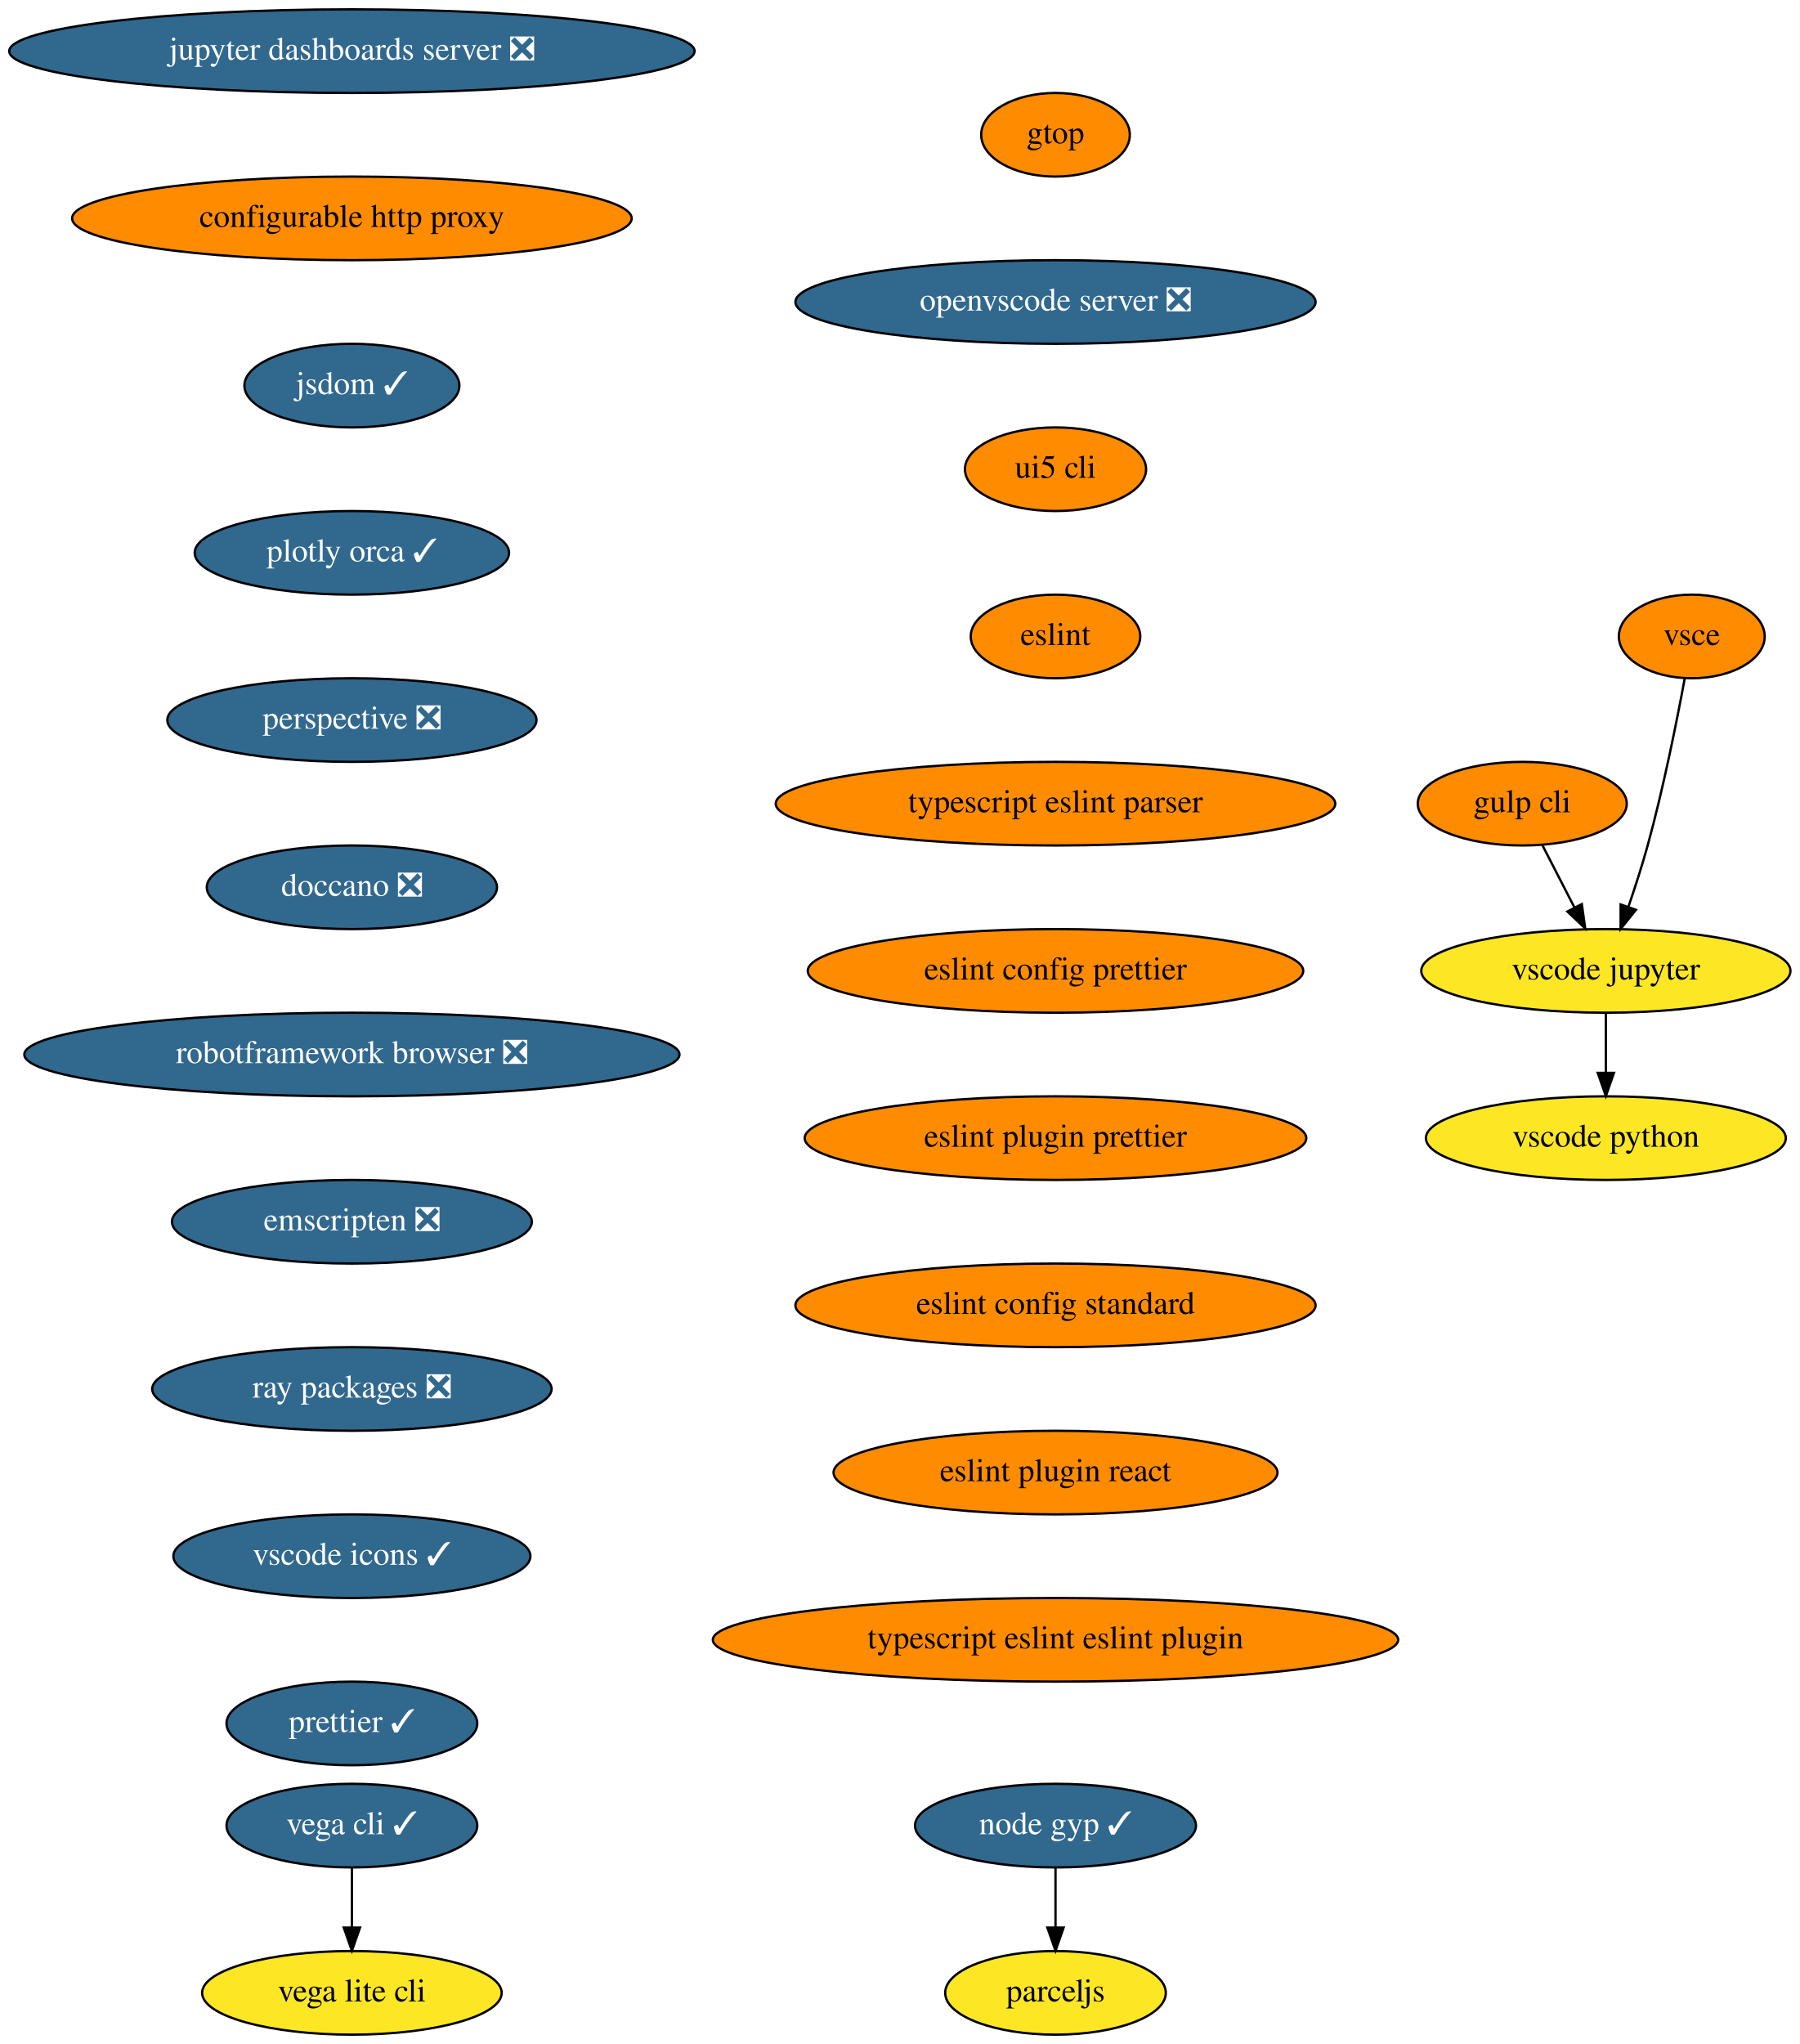
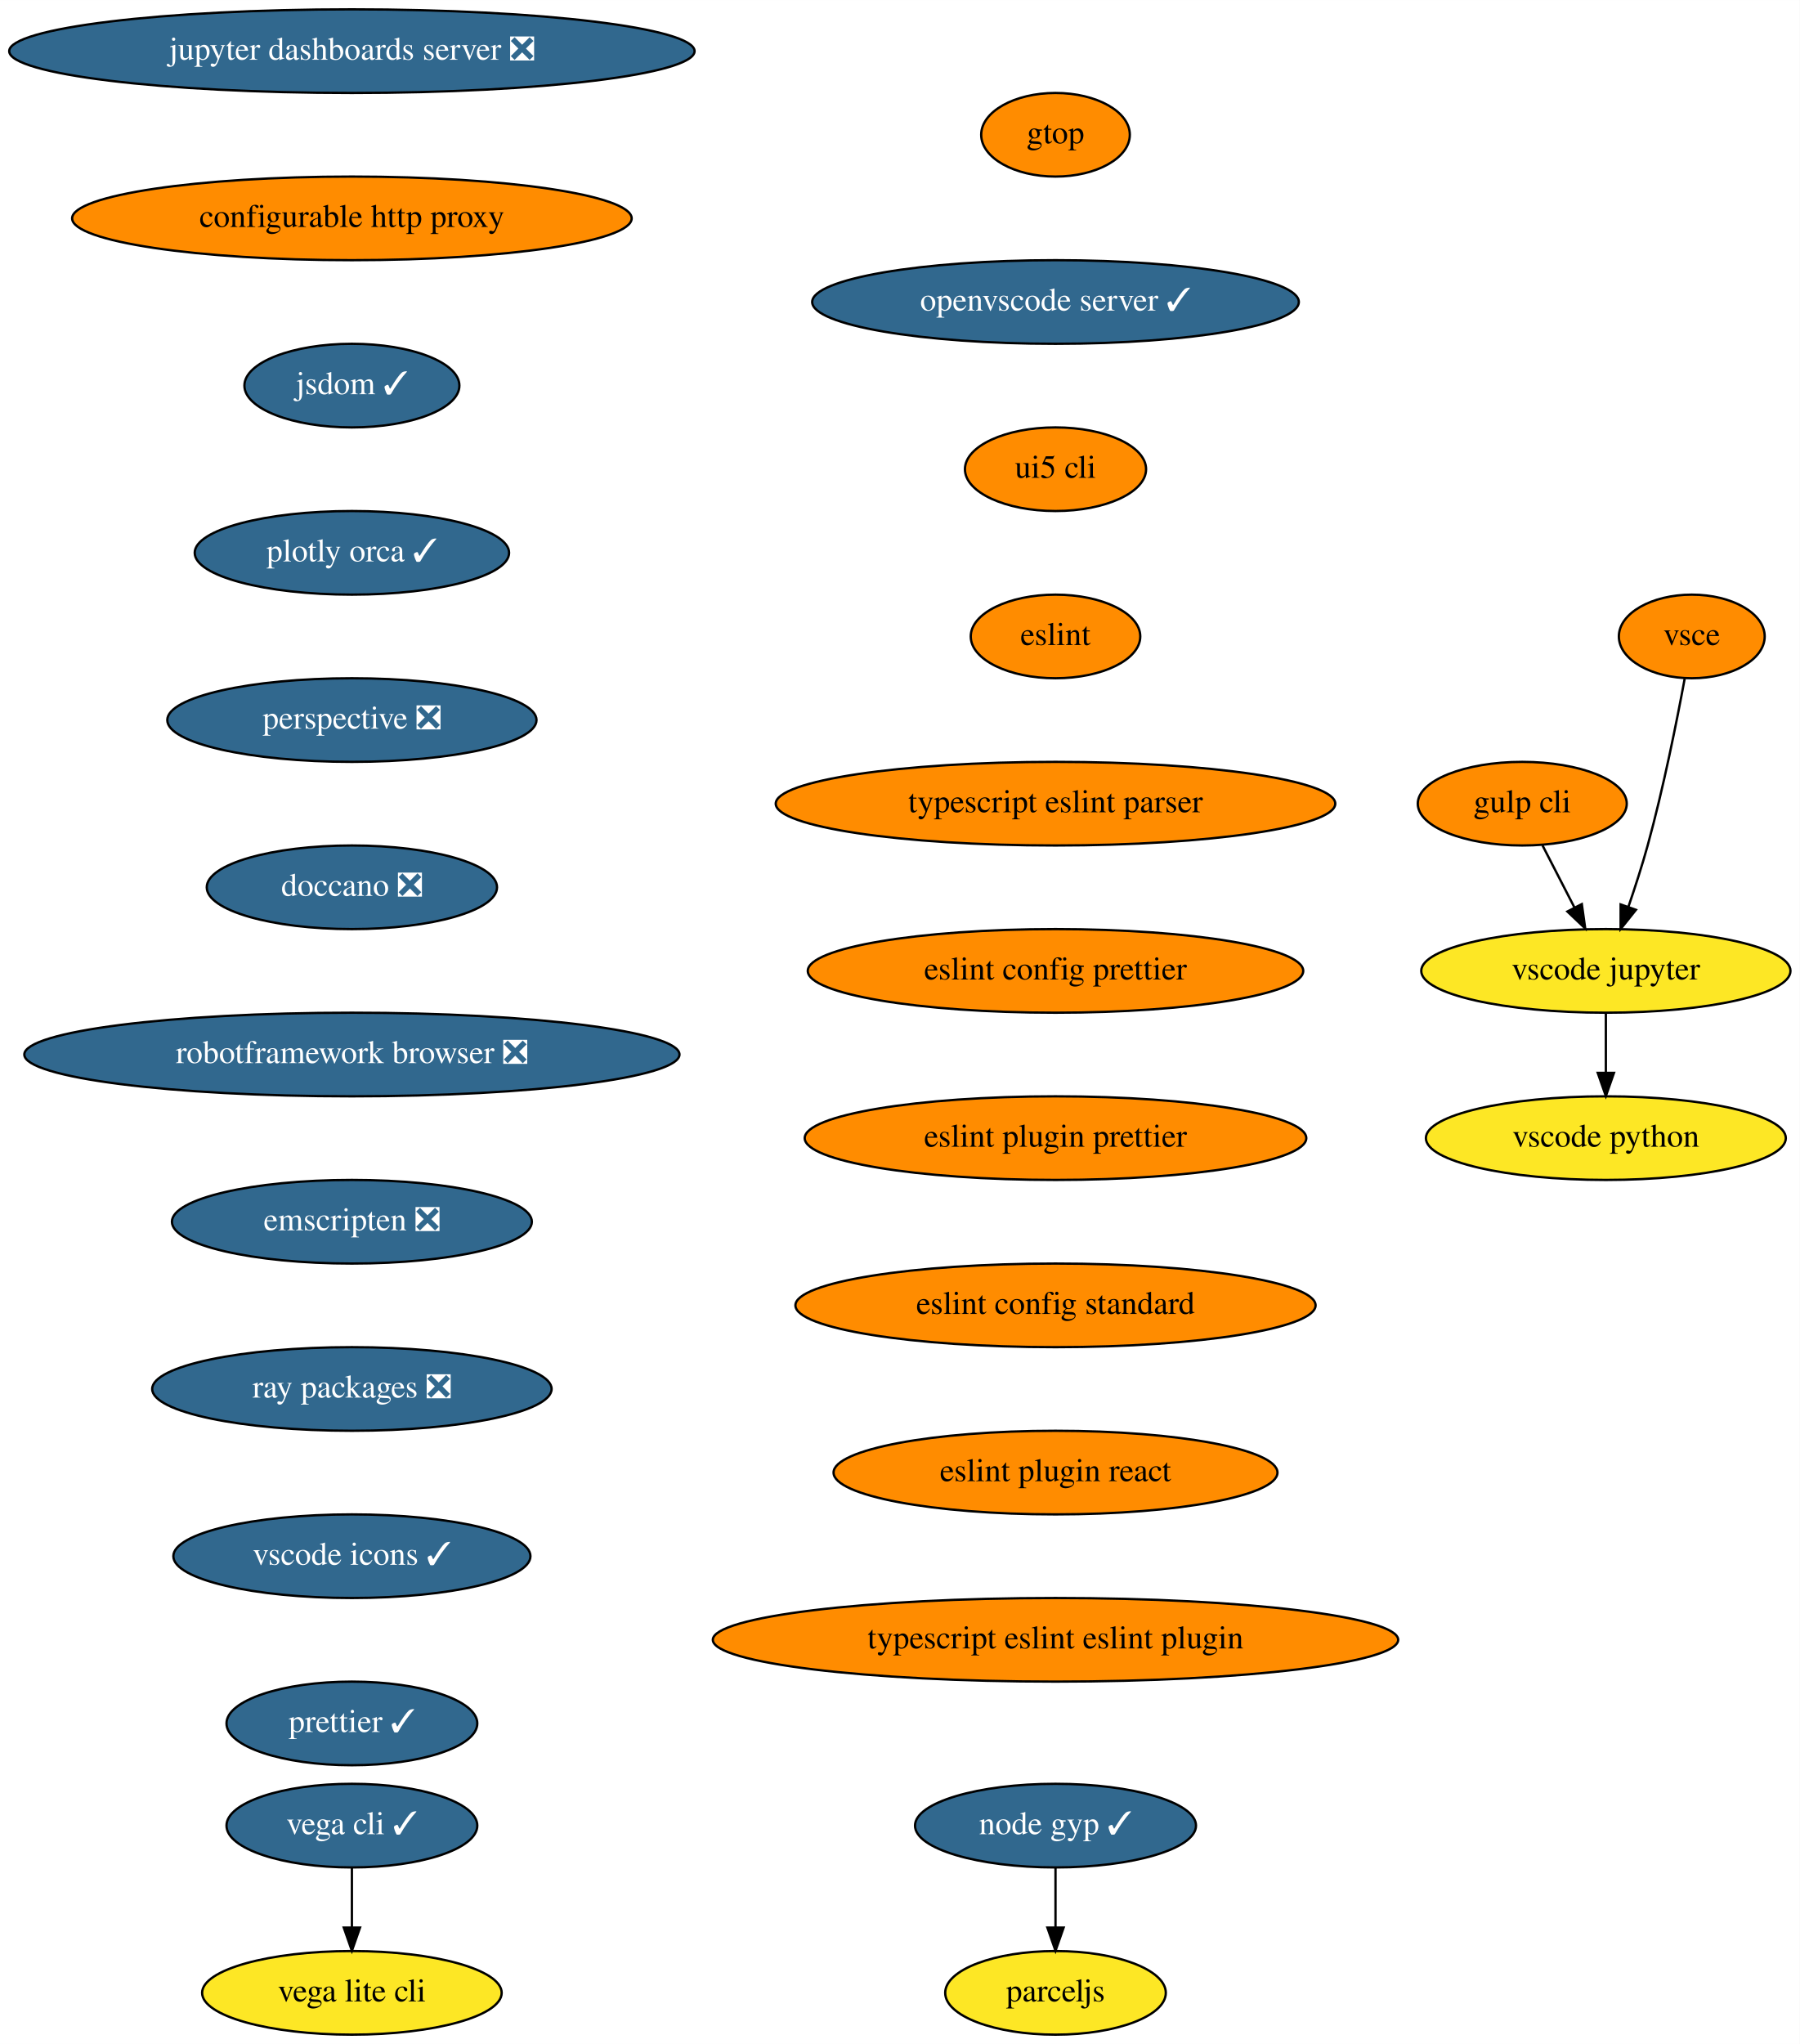
<svg xmlns="http://www.w3.org/2000/svg" xmlns:xlink="http://www.w3.org/1999/xlink" width="775pt" height="880pt" viewBox="0.00 0.00 775.04 880.00">
  <g id="graph0" class="graph" transform="scale(1 1) rotate(0) translate(4 876)">
    <polygon fill="white" stroke="transparent" points="-4,4 -4,-876 771.04,-876 771.04,4 -4,4" />
    <g id="node1" class="node">
      <g id="a_node1">
        <a xlink:href="https://github.com/conda-forge/jupyter-dashboards-server-feedstock/pull/8" xlink:title="jupyter dashboards server ❎">
          <ellipse fill="#31688e" stroke="black" cx="147.54" cy="-854" rx="147.57" ry="18" />
          <text text-anchor="middle" x="147.54" y="-850.3" font-family="Times,serif" font-size="14.00" fill="white">jupyter dashboards server ❎</text>
        </a>
      </g>
    </g>
    <g id="node2" class="node">
      <g id="a_node2">
        <a xlink:href="https://github.com/conda-forge/configurable-http-proxy-feedstock" xlink:title="configurable http proxy">
          <ellipse fill="#ff8c00" stroke="black" cx="147.54" cy="-782" rx="120.48" ry="18" />
          <text text-anchor="middle" x="147.54" y="-778.3" font-family="Times,serif" font-size="14.00">configurable http proxy</text>
        </a>
      </g>
    </g>
    <g id="node3" class="node">
      <g id="a_node3">
        <a xlink:href="https://github.com/conda-forge/jsdom-feedstock/pull/25" xlink:title="jsdom ✓">
          <ellipse fill="#31688e" stroke="black" cx="147.54" cy="-710" rx="46.29" ry="18" />
          <text text-anchor="middle" x="147.54" y="-706.3" font-family="Times,serif" font-size="14.00" fill="white">jsdom ✓</text>
        </a>
      </g>
    </g>
    <g id="node4" class="node">
      <g id="a_node4">
        <a xlink:href="https://github.com/conda-forge/plotly-orca-feedstock/pull/19" xlink:title="plotly orca ✓">
          <ellipse fill="#31688e" stroke="black" cx="147.54" cy="-638" rx="67.69" ry="18" />
          <text text-anchor="middle" x="147.54" y="-634.3" font-family="Times,serif" font-size="14.00" fill="white">plotly orca ✓</text>
        </a>
      </g>
    </g>
    <g id="node7" class="node">
      <g id="a_node7">
        <a xlink:href="https://github.com/conda-forge/perspective-feedstock/pull/88" xlink:title="perspective ❎">
          <ellipse fill="#31688e" stroke="black" cx="147.54" cy="-566" rx="79.5" ry="18" />
          <text text-anchor="middle" x="147.54" y="-562.3" font-family="Times,serif" font-size="14.00" fill="white">perspective ❎</text>
        </a>
      </g>
    </g>
    <g id="node5" class="node">
      <g id="a_node5">
        <a xlink:href="https://github.com/conda-forge/vega-cli-feedstock/pull/20" xlink:title="vega cli ✓">
          <ellipse fill="#31688e" stroke="black" cx="147.54" cy="-90" rx="54" ry="18" />
          <text text-anchor="middle" x="147.54" y="-86.3" font-family="Times,serif" font-size="14.00" fill="white">vega cli ✓</text>
        </a>
      </g>
    </g>
    <g id="node6" class="node">
      <g id="a_node6">
        <a xlink:href="https://github.com/conda-forge/vega-lite-cli-feedstock" xlink:title="vega lite cli">
          <ellipse fill="#fde725" stroke="black" cx="147.54" cy="-18" rx="64.5" ry="18" />
          <text text-anchor="middle" x="147.54" y="-14.3" font-family="Times,serif" font-size="14.00">vega lite cli</text>
        </a>
      </g>
    </g>
    <g id="edge4" class="edge">
      <path fill="none" stroke="black" d="M147.54,-71.7C147.54,-63.98 147.54,-54.71 147.54,-46.11" />
      <polygon fill="black" stroke="black" points="151.04,-46.1 147.54,-36.1 144.04,-46.1 151.04,-46.1" />
    </g>
    <g id="node8" class="node">
      <g id="a_node8">
        <a xlink:href="https://github.com/conda-forge/doccano-feedstock/pull/29" xlink:title="doccano ❎">
          <ellipse fill="#31688e" stroke="black" cx="147.54" cy="-494" rx="62.5" ry="18" />
          <text text-anchor="middle" x="147.54" y="-490.3" font-family="Times,serif" font-size="14.00" fill="white">doccano ❎</text>
        </a>
      </g>
    </g>
    <g id="node9" class="node">
      <g id="a_node9">
        <a xlink:href="https://github.com/conda-forge/robotframework-browser-feedstock/pull/26" xlink:title="robotframework browser ❎">
          <ellipse fill="#31688e" stroke="black" cx="147.54" cy="-422" rx="141.07" ry="18" />
          <text text-anchor="middle" x="147.54" y="-418.3" font-family="Times,serif" font-size="14.00" fill="white">robotframework browser ❎</text>
        </a>
      </g>
    </g>
    <g id="node10" class="node">
      <g id="a_node10">
        <a xlink:href="https://github.com/conda-forge/emscripten-feedstock/pull/21" xlink:title="emscripten ❎">
          <ellipse fill="#31688e" stroke="black" cx="147.54" cy="-350" rx="77.5" ry="18" />
          <text text-anchor="middle" x="147.54" y="-346.3" font-family="Times,serif" font-size="14.00" fill="white">emscripten ❎</text>
        </a>
      </g>
    </g>
    <g id="node11" class="node">
      <g id="a_node11">
        <a xlink:href="https://github.com/conda-forge/ray-packages-feedstock/pull/62" xlink:title="ray packages ❎">
          <ellipse fill="#31688e" stroke="black" cx="147.54" cy="-278" rx="86" ry="18" />
          <text text-anchor="middle" x="147.54" y="-274.3" font-family="Times,serif" font-size="14.00" fill="white">ray packages ❎</text>
        </a>
      </g>
    </g>
    <g id="node12" class="node">
      <g id="a_node12">
        <a xlink:href="https://github.com/conda-forge/vscode-icons-feedstock/pull/28" xlink:title="vscode icons ✓">
          <ellipse fill="#31688e" stroke="black" cx="147.54" cy="-206" rx="76.89" ry="18" />
          <text text-anchor="middle" x="147.54" y="-202.3" font-family="Times,serif" font-size="14.00" fill="white">vscode icons ✓</text>
        </a>
      </g>
    </g>
    <g id="node13" class="node">
      <g id="a_node13">
        <a xlink:href="https://github.com/conda-forge/prettier-feedstock/pull/32" xlink:title="prettier ✓">
          <ellipse fill="#31688e" stroke="black" cx="147.54" cy="-134" rx="54" ry="18" />
          <text text-anchor="middle" x="147.54" y="-130.3" font-family="Times,serif" font-size="14.00" fill="white">prettier ✓</text>
        </a>
      </g>
    </g>
    <g id="node14" class="node">
      <g id="a_node14">
        <a xlink:href="https://github.com/conda-forge/gulp-cli-feedstock" xlink:title="gulp cli">
          <ellipse fill="#ff8c00" stroke="black" cx="651.54" cy="-530" rx="45" ry="18" />
          <text text-anchor="middle" x="651.54" y="-526.3" font-family="Times,serif" font-size="14.00">gulp cli</text>
        </a>
      </g>
    </g>
    <g id="node15" class="node">
      <g id="a_node15">
        <a xlink:href="https://github.com/conda-forge/vscode-jupyter-feedstock" xlink:title="vscode jupyter">
          <ellipse fill="#fde725" stroke="black" cx="687.54" cy="-458" rx="79.5" ry="18" />
          <text text-anchor="middle" x="687.54" y="-454.3" font-family="Times,serif" font-size="14.00">vscode jupyter</text>
        </a>
      </g>
    </g>
    <g id="edge12" class="edge">
      <path fill="none" stroke="black" d="M660.25,-512.05C664.39,-504.01 669.43,-494.2 674.05,-485.23" />
      <polygon fill="black" stroke="black" points="677.19,-486.77 678.65,-476.28 670.97,-483.57 677.19,-486.77" />
    </g>
    <g id="node16" class="node">
      <g id="a_node16">
        <a xlink:href="https://github.com/conda-forge/vscode-python-feedstock" xlink:title="vscode python">
          <ellipse fill="#fde725" stroke="black" cx="687.54" cy="-386" rx="77.5" ry="18" />
          <text text-anchor="middle" x="687.54" y="-382.3" font-family="Times,serif" font-size="14.00">vscode python</text>
        </a>
      </g>
    </g>
    <g id="edge13" class="edge">
      <path fill="none" stroke="black" d="M687.54,-439.7C687.54,-431.98 687.54,-422.71 687.54,-414.11" />
      <polygon fill="black" stroke="black" points="691.04,-414.1 687.54,-404.1 684.04,-414.1 691.04,-414.1" />
    </g>
    <g id="node17" class="node">
      <g id="a_node17">
        <a xlink:href="https://github.com/conda-forge/vsce-feedstock" xlink:title="vsce">
          <ellipse fill="#ff8c00" stroke="black" cx="724.54" cy="-602" rx="31.4" ry="18" />
          <text text-anchor="middle" x="724.54" y="-598.3" font-family="Times,serif" font-size="14.00">vsce</text>
        </a>
      </g>
    </g>
    <g id="edge14" class="edge">
      <path fill="none" stroke="black" d="M721.48,-583.79C718.14,-565.76 712.34,-536.68 705.54,-512 703.15,-503.34 700.14,-494.03 697.27,-485.66" />
      <polygon fill="black" stroke="black" points="700.5,-484.3 693.89,-476.03 693.9,-486.62 700.5,-484.3" />
    </g>
    <g id="node18" class="node">
      <g id="a_node18">
        <a xlink:href="https://github.com/conda-forge/node-gyp-feedstock/pull/14" xlink:title="node gyp ✓">
          <ellipse fill="#31688e" stroke="black" cx="450.54" cy="-90" rx="60.5" ry="18" />
          <text text-anchor="middle" x="450.54" y="-86.3" font-family="Times,serif" font-size="14.00" fill="white">node gyp ✓</text>
        </a>
      </g>
    </g>
    <g id="node19" class="node">
      <g id="a_node19">
        <a xlink:href="https://github.com/conda-forge/parceljs-feedstock" xlink:title="parceljs">
          <ellipse fill="#fde725" stroke="black" cx="450.54" cy="-18" rx="47.5" ry="18" />
          <text text-anchor="middle" x="450.54" y="-14.3" font-family="Times,serif" font-size="14.00">parceljs</text>
        </a>
      </g>
    </g>
    <g id="edge15" class="edge">
      <path fill="none" stroke="black" d="M450.54,-71.7C450.54,-63.98 450.54,-54.71 450.54,-46.11" />
      <polygon fill="black" stroke="black" points="454.04,-46.1 450.54,-36.1 447.04,-46.1 454.04,-46.1" />
    </g>
    <g id="node20" class="node">
      <g id="a_node20">
        <a xlink:href="https://github.com/conda-forge/gtop-feedstock" xlink:title="gtop">
          <ellipse fill="#ff8c00" stroke="black" cx="450.54" cy="-818" rx="32" ry="18" />
          <text text-anchor="middle" x="450.54" y="-814.3" font-family="Times,serif" font-size="14.00">gtop</text>
        </a>
      </g>
    </g>
    <g id="node21" class="node">
      <g id="a_node21">
-         <a xlink:href="https://github.com/conda-forge/openvscode-server-feedstock/pull/4" xlink:title="openvscode server ❎">
-           <ellipse fill="#31688e" stroke="black" cx="450.54" cy="-746" rx="112" ry="18" />
-           <text text-anchor="middle" x="450.54" y="-742.3" font-family="Times,serif" font-size="14.00" fill="white">openvscode server ❎</text>
+         <a xlink:href="https://github.com/conda-forge/openvscode-server-feedstock/pull/4" xlink:title="openvscode server ✓">
+           <ellipse fill="#31688e" stroke="black" cx="450.54" cy="-746" rx="104.78" ry="18" />
+           <text text-anchor="middle" x="450.54" y="-742.3" font-family="Times,serif" font-size="14.00" fill="white">openvscode server ✓</text>
        </a>
      </g>
    </g>
    <g id="node22" class="node">
      <g id="a_node22">
        <a xlink:href="https://github.com/conda-forge/ui5-cli-feedstock" xlink:title="ui5 cli">
          <ellipse fill="#ff8c00" stroke="black" cx="450.54" cy="-674" rx="39" ry="18" />
          <text text-anchor="middle" x="450.54" y="-670.3" font-family="Times,serif" font-size="14.00">ui5 cli</text>
        </a>
      </g>
    </g>
    <g id="node23" class="node">
      <g id="a_node23">
        <a xlink:href="https://github.com/conda-forge/eslint-feedstock" xlink:title="eslint">
          <ellipse fill="#ff8c00" stroke="black" cx="450.54" cy="-602" rx="36.5" ry="18" />
          <text text-anchor="middle" x="450.54" y="-598.3" font-family="Times,serif" font-size="14.00">eslint</text>
        </a>
      </g>
    </g>
    <g id="node24" class="node">
      <g id="a_node24">
        <a xlink:href="https://github.com/conda-forge/typescript-eslint-parser-feedstock" xlink:title="typescript eslint parser">
          <ellipse fill="#ff8c00" stroke="black" cx="450.54" cy="-530" rx="120.48" ry="18" />
          <text text-anchor="middle" x="450.54" y="-526.3" font-family="Times,serif" font-size="14.00">typescript eslint parser</text>
        </a>
      </g>
    </g>
    <g id="node25" class="node">
      <g id="a_node25">
        <a xlink:href="https://github.com/conda-forge/eslint-config-prettier-feedstock" xlink:title="eslint config prettier">
          <ellipse fill="#ff8c00" stroke="black" cx="450.54" cy="-458" rx="106.68" ry="18" />
          <text text-anchor="middle" x="450.54" y="-454.3" font-family="Times,serif" font-size="14.00">eslint config prettier</text>
        </a>
      </g>
    </g>
    <g id="node26" class="node">
      <g id="a_node26">
        <a xlink:href="https://github.com/conda-forge/eslint-plugin-prettier-feedstock" xlink:title="eslint plugin prettier">
          <ellipse fill="#ff8c00" stroke="black" cx="450.54" cy="-386" rx="108" ry="18" />
          <text text-anchor="middle" x="450.54" y="-382.3" font-family="Times,serif" font-size="14.00">eslint plugin prettier</text>
        </a>
      </g>
    </g>
    <g id="node27" class="node">
      <g id="a_node27">
        <a xlink:href="https://github.com/conda-forge/eslint-config-standard-feedstock" xlink:title="eslint config standard">
          <ellipse fill="#ff8c00" stroke="black" cx="450.54" cy="-314" rx="112" ry="18" />
          <text text-anchor="middle" x="450.54" y="-310.3" font-family="Times,serif" font-size="14.00">eslint config standard</text>
        </a>
      </g>
    </g>
    <g id="node28" class="node">
      <g id="a_node28">
        <a xlink:href="https://github.com/conda-forge/eslint-plugin-react-feedstock" xlink:title="eslint plugin react">
          <ellipse fill="#ff8c00" stroke="black" cx="450.54" cy="-242" rx="95.58" ry="18" />
          <text text-anchor="middle" x="450.54" y="-238.3" font-family="Times,serif" font-size="14.00">eslint plugin react</text>
        </a>
      </g>
    </g>
    <g id="node29" class="node">
      <g id="a_node29">
        <a xlink:href="https://github.com/conda-forge/typescript-eslint-eslint-plugin-feedstock" xlink:title="typescript eslint eslint plugin">
          <ellipse fill="#ff8c00" stroke="black" cx="450.54" cy="-170" rx="147.57" ry="18" />
          <text text-anchor="middle" x="450.54" y="-166.3" font-family="Times,serif" font-size="14.00">typescript eslint eslint plugin</text>
        </a>
      </g>
    </g>
  </g>
</svg>
